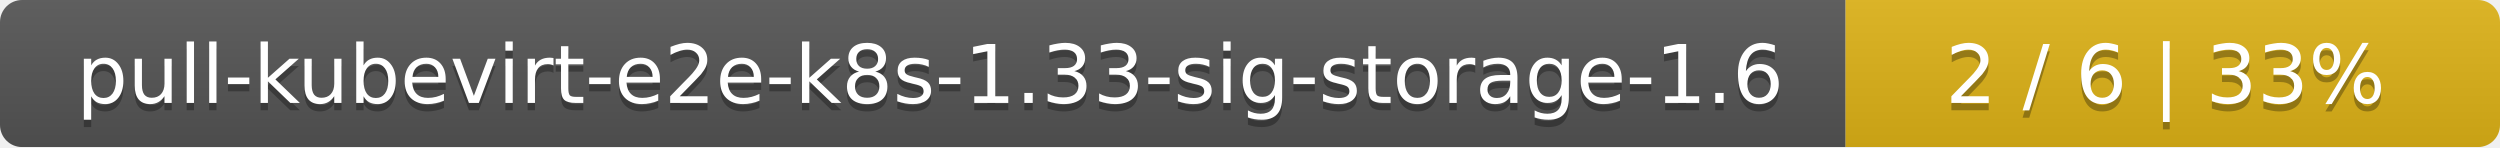
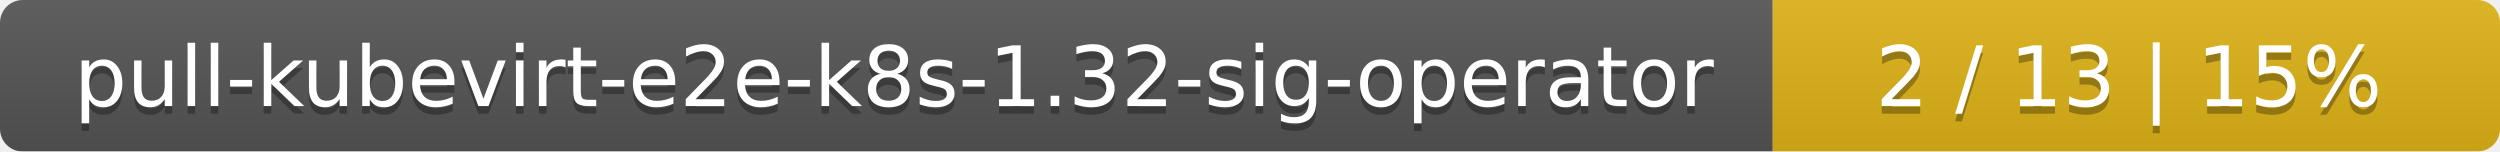
- <svg xmlns="http://www.w3.org/2000/svg" width="340" height="20">
+ <svg xmlns="http://www.w3.org/2000/svg" width="330" height="20">
  <linearGradient id="smooth" x2="0" y2="100%">
    <stop offset="0" stop-color="#bbb" stop-opacity=".1" />
    <stop offset="1" stop-opacity=".1" />
  </linearGradient>
  <mask id="round">
-     <rect width="340" height="20" rx="3" fill="#fff" />
+     <rect width="330" height="20" rx="3" fill="#fff" />
  </mask>
  <g mask="url(#round)">
-     <rect width="251" height="20" fill="#555" />
-     <rect x="251" width="89" height="20" fill="#dfb317" />
-     <rect width="340" height="20" fill="url(#smooth)" />
+     <rect width="234" height="20" fill="#555" />
+     <rect x="234" width="96" height="20" fill="#dfb317" />
+     <rect width="330" height="20" fill="url(#smooth)" />
  </g>
  <g fill="#fff" text-anchor="middle" font-family="DejaVu Sans,Verdana,Geneva,sans-serif" font-size="11">
-     <text x="126.5" y="15" fill="#010101" fill-opacity=".3">pull-kubevirt-e2e-k8s-1.33-sig-storage-1.6</text>
-     <text x="126.5" y="14">pull-kubevirt-e2e-k8s-1.33-sig-storage-1.6</text>
-     <text x="294.5" y="15" fill="#010101" fill-opacity=".3">2 / 6    |    33%</text>
-     <text x="294.5" y="14">2 / 6    |    33%</text>
+     <text x="118" y="15" fill="#010101" fill-opacity=".3">pull-kubevirt-e2e-k8s-1.32-sig-operator</text>
+     <text x="118" y="14">pull-kubevirt-e2e-k8s-1.32-sig-operator</text>
+     <text x="281" y="15" fill="#010101" fill-opacity=".3">2 / 13    |    15%</text>
+     <text x="281" y="14">2 / 13    |    15%</text>
  </g>
</svg>
